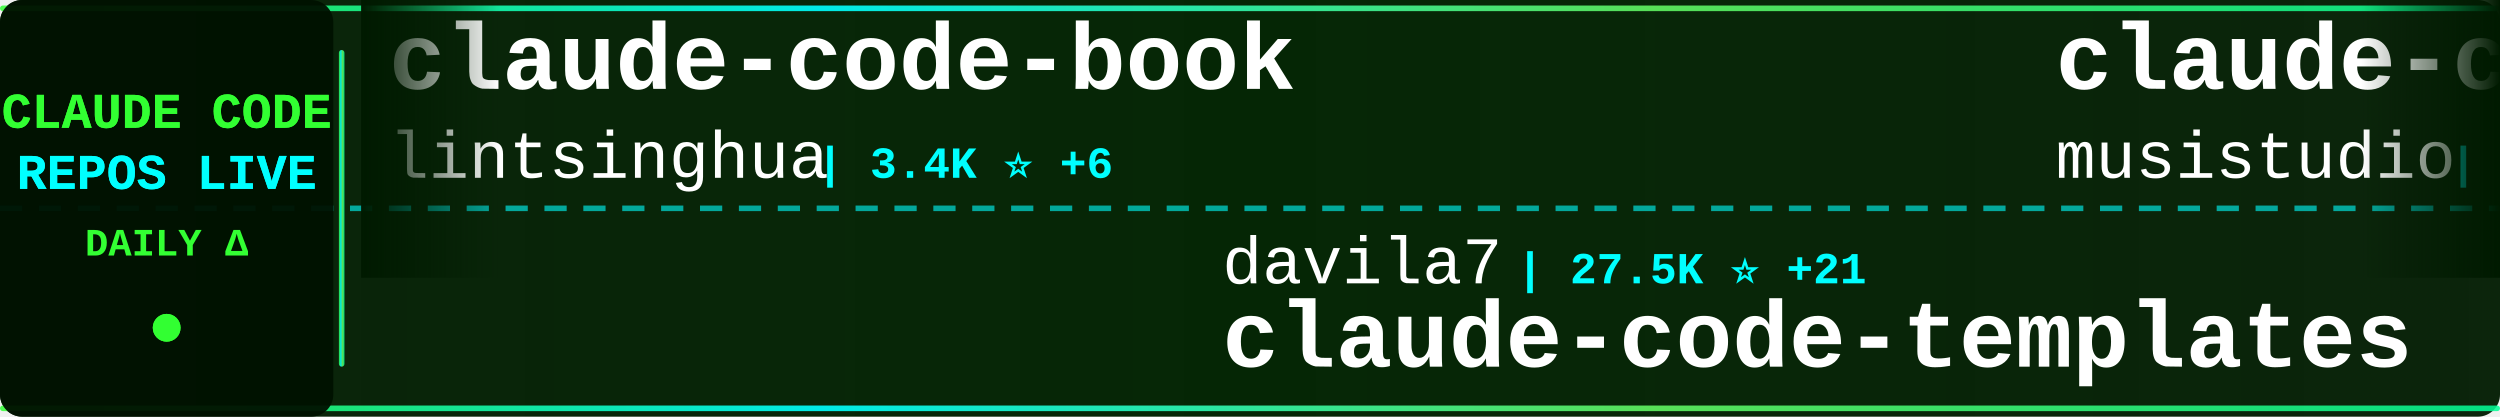
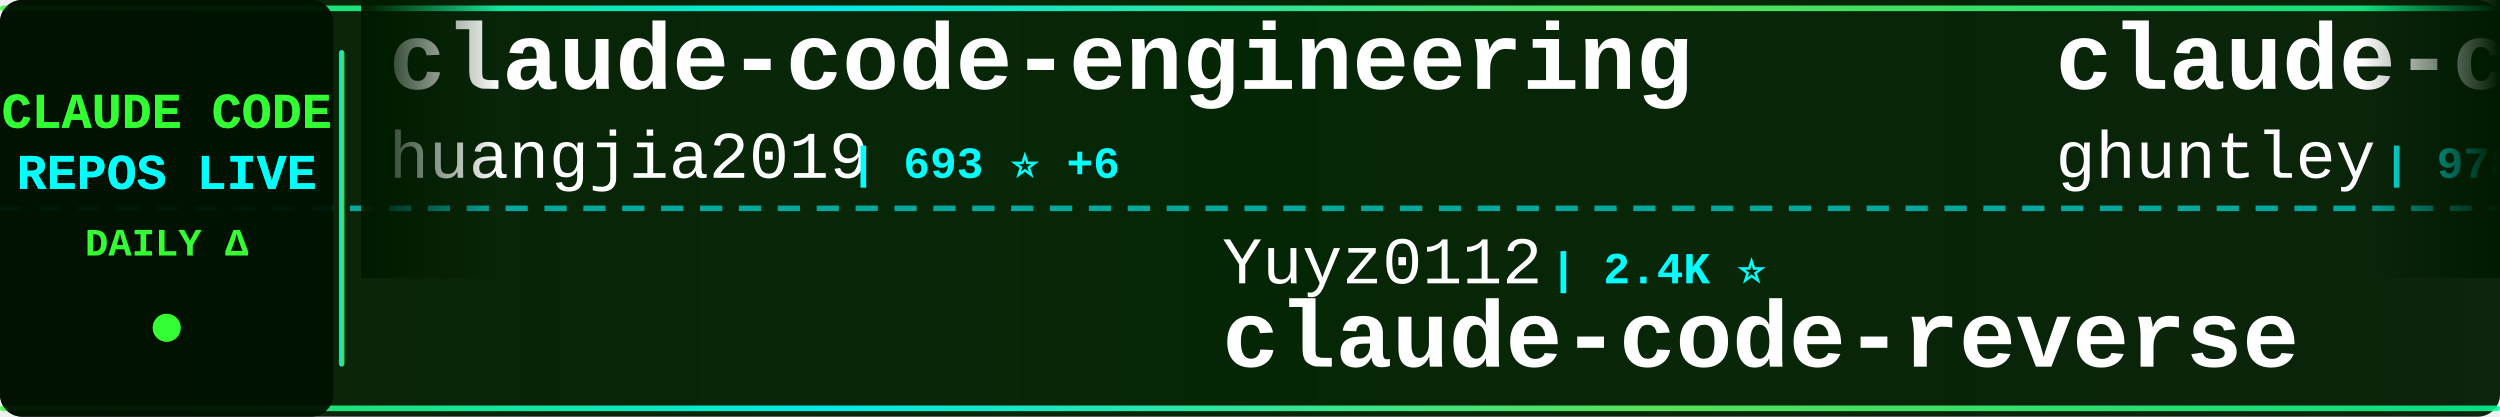
<svg xmlns="http://www.w3.org/2000/svg" width="900" height="150">
  <defs>
    <linearGradient id="tickerBg" x1="0%" y1="0%" x2="100%" y2="0%">
      <stop offset="0%" style="stop-color:#001a00;stop-opacity:0.95" />
      <stop offset="50%" style="stop-color:#002200;stop-opacity:0.98" />
      <stop offset="100%" style="stop-color:#001a00;stop-opacity:0.95" />
    </linearGradient>
    <linearGradient id="borderGrad" x1="0%" y1="0%" x2="100%" y2="0%">
      <stop offset="0%" style="stop-color:#33ff33;stop-opacity:0.85">
        <animate attributeName="stop-opacity" values="0.85;1;0.85" dur="2s" repeatCount="indefinite" />
      </stop>
      <stop offset="33%" style="stop-color:#00ffff;stop-opacity:0.9">
        <animate attributeName="stop-opacity" values="0.9;1;0.9" dur="2.2s" repeatCount="indefinite" />
      </stop>
      <stop offset="66%" style="stop-color:#66ff66;stop-opacity:0.85">
        <animate attributeName="stop-opacity" values="0.85;1;0.85" dur="1.8s" repeatCount="indefinite" />
      </stop>
      <stop offset="100%" style="stop-color:#00ff99;stop-opacity:0.85">
        <animate attributeName="stop-opacity" values="0.85;1;0.85" dur="2s" repeatCount="indefinite" />
      </stop>
    </linearGradient>
    <filter id="textGlow">
      <feGaussianBlur stdDeviation="0.1" result="coloredBlur" />
      <feMerge>
        <feMergeNode in="coloredBlur" />
        <feMergeNode in="SourceGraphic" />
      </feMerge>
    </filter>
    <filter id="metricGlow">
      <feGaussianBlur stdDeviation="0.2" result="coloredBlur" />
      <feMerge>
        <feMergeNode in="coloredBlur" />
        <feMergeNode in="SourceGraphic" />
      </feMerge>
    </filter>
    <linearGradient id="leftFade" x1="0%" y1="0%" x2="100%" y2="0%">
      <stop offset="0%" style="stop-color:#001a00;stop-opacity:1" />
      <stop offset="100%" style="stop-color:#001a00;stop-opacity:0" />
    </linearGradient>
    <linearGradient id="rightFade" x1="0%" y1="0%" x2="100%" y2="0%">
      <stop offset="0%" style="stop-color:#001a00;stop-opacity:0" />
      <stop offset="100%" style="stop-color:#001a00;stop-opacity:1" />
    </linearGradient>
  </defs>
  <rect width="900" height="150" fill="url(#tickerBg)" rx="8" />
  <rect x="0" y="2" width="900" height="2" fill="url(#borderGrad)" rx="1" />
  <rect x="0" y="146" width="900" height="2" fill="url(#borderGrad)" rx="1" />
  <line x1="0" y1="75" x2="900" y2="75" stroke="#00ffff" stroke-width="2" stroke-dasharray="8 6" opacity="0.6" />
  <rect x="0" y="0" width="120" height="150" fill="#001100" opacity="0.95" rx="8" />
  <text x="60" y="46" font-family="'Courier New', monospace" font-size="18" font-weight="bold" fill="#33ff33" text-anchor="middle" filter="url(#textGlow)">
    CLAUDE CODE
  </text>
  <text x="60" y="68" font-family="'Courier New', monospace" font-size="18" font-weight="bold" fill="#00ffff" text-anchor="middle" filter="url(#textGlow)">
    REPOS LIVE
  </text>
  <text x="60" y="92" font-family="'Courier New', monospace" font-size="14" font-weight="bold" fill="#33ff33" text-anchor="middle">
    DAILY Δ
  </text>
  <circle cx="60" cy="118" r="5" fill="#33ff33" filter="url(#metricGlow)">
    <animate attributeName="r" values="4;6;4" dur="1.5s" repeatCount="indefinite" />
    <animate attributeName="opacity" values="0.6;1;0.6" dur="1.5s" repeatCount="indefinite" />
  </circle>
  <rect x="122" y="18" width="2" height="114" fill="url(#borderGrad)" rx="1" />
  <clipPath id="tickerClip">
    <rect x="130" y="0" width="770" height="150" />
  </clipPath>
  <g clip-path="url(#tickerClip)">
    <g id="tickerItems">
      <animateTransform attributeName="transform" attributeType="XML" type="translate" from="0 0" to="-3000 0" dur="54s" repeatCount="indefinite" />
      <g transform="translate(0, 0)">
-         <text x="140" y="32" font-family="'Courier New', monospace" font-size="34" font-weight="bold" fill="#ffffff">claude-code-book</text>
-         <text x="140" y="64" font-family="'Courier New', monospace" font-size="24" font-weight="normal" fill="#ffffff" opacity="1.0">lintsinghua</text>
-         <text x="294" y="64" font-family="'Courier New', monospace" font-size="16" font-weight="bold" fill="#00ffff"> | 3.4K ⭐ +6</text>
+         <text x="140" y="32" font-family="'Courier New', monospace" font-size="34" font-weight="bold" fill="#ffffff">claude-code-engineering</text>
+         <text x="140" y="64" font-family="'Courier New', monospace" font-size="24" font-weight="normal" fill="#ffffff" opacity="1.0">huangjia2019</text>
+         <text x="306" y="64" font-family="'Courier New', monospace" font-size="16" font-weight="bold" fill="#00ffff"> | 693 ⭐ +6</text>
      </g>
      <g transform="translate(300, 0)">
-         <text x="140" y="102" font-family="'Courier New', monospace" font-size="24" font-weight="normal" fill="#ffffff" opacity="1.0">davila7</text>
-         <text x="246" y="102" font-family="'Courier New', monospace" font-size="16" font-weight="bold" fill="#00ffff"> | 27.5K ⭐ +21</text>
-         <text x="140" y="132" font-family="'Courier New', monospace" font-size="34" font-weight="bold" fill="#ffffff">claude-code-templates</text>
+         <text x="140" y="102" font-family="'Courier New', monospace" font-size="24" font-weight="normal" fill="#ffffff" opacity="1.0">Yuyz0112</text>
+         <text x="258" y="102" font-family="'Courier New', monospace" font-size="16" font-weight="bold" fill="#00ffff"> | 2.4K ⭐</text>
+         <text x="140" y="132" font-family="'Courier New', monospace" font-size="34" font-weight="bold" fill="#ffffff">claude-code-reverse</text>
      </g>
      <g transform="translate(600, 0)">
-         <text x="140" y="32" font-family="'Courier New', monospace" font-size="34" font-weight="bold" fill="#ffffff">claude-code-router</text>
-         <text x="140" y="64" font-family="'Courier New', monospace" font-size="24" font-weight="normal" fill="#ffffff" opacity="1.0">musistudio</text>
-         <text x="282" y="64" font-family="'Courier New', monospace" font-size="16" font-weight="bold" fill="#00ffff"> | 34.3K ⭐ +27</text>
+         <text x="140" y="32" font-family="'Courier New', monospace" font-size="34" font-weight="bold" fill="#ffffff">claude-code-source-code-...</text>
+         <text x="140" y="64" font-family="'Courier New', monospace" font-size="24" font-weight="normal" fill="#ffffff" opacity="1.0">ghuntley</text>
+         <text x="258" y="64" font-family="'Courier New', monospace" font-size="16" font-weight="bold" fill="#00ffff"> | 978 ⭐</text>
      </g>
      <g transform="translate(900, 0)">
-         <text x="140" y="102" font-family="'Courier New', monospace" font-size="24" font-weight="normal" fill="#ffffff" opacity="1.0">lorryjovens-hub</text>
-         <text x="342" y="102" font-family="'Courier New', monospace" font-size="16" font-weight="bold" fill="#00ffff"> | 1.6K ⭐ +4</text>
-         <text x="140" y="132" font-family="'Courier New', monospace" font-size="34" font-weight="bold" fill="#ffffff">claude-code-rust</text>
+         <text x="140" y="102" font-family="'Courier New', monospace" font-size="24" font-weight="normal" fill="#ffffff" opacity="1.0">LING71671</text>
+         <text x="270" y="102" font-family="'Courier New', monospace" font-size="16" font-weight="bold" fill="#00ffff"> | 858 ⭐ +6</text>
+         <text x="140" y="132" font-family="'Courier New', monospace" font-size="34" font-weight="bold" fill="#ffffff">Open-ClaudeCode</text>
      </g>
      <g transform="translate(1200, 0)">
-         <text x="140" y="32" font-family="'Courier New', monospace" font-size="34" font-weight="bold" fill="#ffffff">claude-code-telegram</text>
-         <text x="140" y="64" font-family="'Courier New', monospace" font-size="24" font-weight="normal" fill="#ffffff" opacity="1.0">RichardAtCT</text>
-         <text x="294" y="64" font-family="'Courier New', monospace" font-size="16" font-weight="bold" fill="#00ffff"> | 2.6K ⭐ +4</text>
+         <text x="140" y="32" font-family="'Courier New', monospace" font-size="34" font-weight="bold" fill="#ffffff">claude-code-proxy</text>
+         <text x="140" y="64" font-family="'Courier New', monospace" font-size="24" font-weight="normal" fill="#ffffff" opacity="1.0">fuergaosi233</text>
+         <text x="306" y="64" font-family="'Courier New', monospace" font-size="16" font-weight="bold" fill="#00ffff"> | 2.6K ⭐ +2</text>
      </g>
      <g transform="translate(1500, 0)">
-         <text x="140" y="102" font-family="'Courier New', monospace" font-size="24" font-weight="normal" fill="#ffffff" opacity="1.0">diet103</text>
-         <text x="246" y="102" font-family="'Courier New', monospace" font-size="16" font-weight="bold" fill="#00ffff"> | 9.7K ⭐ +1</text>
-         <text x="140" y="132" font-family="'Courier New', monospace" font-size="34" font-weight="bold" fill="#ffffff">claude-code-infrastructu...</text>
+         <text x="140" y="102" font-family="'Courier New', monospace" font-size="24" font-weight="normal" fill="#ffffff" opacity="1.0">lst97</text>
+         <text x="222" y="102" font-family="'Courier New', monospace" font-size="16" font-weight="bold" fill="#00ffff"> | 1.6K ⭐ +2</text>
+         <text x="140" y="132" font-family="'Courier New', monospace" font-size="34" font-weight="bold" fill="#ffffff">claude-code-sub-agents</text>
      </g>
      <g transform="translate(1800, 0)">
-         <text x="140" y="32" font-family="'Courier New', monospace" font-size="34" font-weight="bold" fill="#ffffff">claude-code-prompts</text>
-         <text x="140" y="64" font-family="'Courier New', monospace" font-size="24" font-weight="normal" fill="#ffffff" opacity="1.0">repowise-dev</text>
-         <text x="306" y="64" font-family="'Courier New', monospace" font-size="16" font-weight="bold" fill="#00ffff"> | 1.1K ⭐ +3</text>
+         <text x="140" y="32" font-family="'Courier New', monospace" font-size="34" font-weight="bold" fill="#ffffff">claude-code-pm-course</text>
+         <text x="140" y="64" font-family="'Courier New', monospace" font-size="24" font-weight="normal" fill="#ffffff" opacity="1.0">carlvellotti</text>
+         <text x="306" y="64" font-family="'Courier New', monospace" font-size="16" font-weight="bold" fill="#00ffff"> | 2.0K ⭐ +2</text>
      </g>
      <g transform="translate(2100, 0)">
-         <text x="140" y="102" font-family="'Courier New', monospace" font-size="24" font-weight="normal" fill="#ffffff" opacity="1.0">ChrisWiles</text>
-         <text x="282" y="102" font-family="'Courier New', monospace" font-size="16" font-weight="bold" fill="#00ffff"> | 5.9K ⭐ +3</text>
-         <text x="140" y="132" font-family="'Courier New', monospace" font-size="34" font-weight="bold" fill="#ffffff">claude-code-showcase</text>
+         <text x="140" y="102" font-family="'Courier New', monospace" font-size="24" font-weight="normal" fill="#ffffff" opacity="1.0">centminmod</text>
+         <text x="282" y="102" font-family="'Courier New', monospace" font-size="16" font-weight="bold" fill="#00ffff"> | 2.3K ⭐ +1</text>
+         <text x="140" y="132" font-family="'Courier New', monospace" font-size="34" font-weight="bold" fill="#ffffff">my-claude-code-setup</text>
      </g>
      <g transform="translate(2400, 0)">
-         <text x="140" y="32" font-family="'Courier New', monospace" font-size="34" font-weight="bold" fill="#ffffff">Claude-Code</text>
-         <text x="140" y="64" font-family="'Courier New', monospace" font-size="24" font-weight="normal" fill="#ffffff" opacity="1.0">pengchengneo</text>
-         <text x="306" y="64" font-family="'Courier New', monospace" font-size="16" font-weight="bold" fill="#00ffff"> | 1.4K ⭐ +2</text>
+         <text x="140" y="32" font-family="'Courier New', monospace" font-size="34" font-weight="bold" fill="#ffffff">claude-code-source</text>
+         <text x="140" y="64" font-family="'Courier New', monospace" font-size="24" font-weight="normal" fill="#ffffff" opacity="1.0">hangsman</text>
+         <text x="258" y="64" font-family="'Courier New', monospace" font-size="16" font-weight="bold" fill="#00ffff"> | 780 ⭐</text>
      </g>
      <g transform="translate(2700, 0)">
-         <text x="140" y="102" font-family="'Courier New', monospace" font-size="24" font-weight="normal" fill="#ffffff" opacity="1.0">AprilNEA</text>
-         <text x="258" y="102" font-family="'Courier New', monospace" font-size="16" font-weight="bold" fill="#00ffff"> | 384 ⭐</text>
-         <text x="140" y="132" font-family="'Courier New', monospace" font-size="34" font-weight="bold" fill="#ffffff">claude-code-source</text>
+         <text x="140" y="102" font-family="'Courier New', monospace" font-size="24" font-weight="normal" fill="#ffffff" opacity="1.0">anthropics</text>
+         <text x="282" y="102" font-family="'Courier New', monospace" font-size="16" font-weight="bold" fill="#00ffff"> | 4.7K ⭐ +7</text>
+         <text x="140" y="132" font-family="'Courier New', monospace" font-size="34" font-weight="bold" fill="#ffffff">claude-code-security-rev...</text>
      </g>
      <g transform="translate(3000, 0)">
-         <text x="140" y="32" font-family="'Courier New', monospace" font-size="34" font-weight="bold" fill="#ffffff">claude-code-book</text>
-         <text x="140" y="64" font-family="'Courier New', monospace" font-size="24" font-weight="normal" fill="#ffffff" opacity="1.0">lintsinghua</text>
-         <text x="294" y="64" font-family="'Courier New', monospace" font-size="16" font-weight="bold" fill="#00ffff"> | 3.4K ⭐ +6</text>
+         <text x="140" y="32" font-family="'Courier New', monospace" font-size="34" font-weight="bold" fill="#ffffff">claude-code-engineering</text>
+         <text x="140" y="64" font-family="'Courier New', monospace" font-size="24" font-weight="normal" fill="#ffffff" opacity="1.0">huangjia2019</text>
+         <text x="306" y="64" font-family="'Courier New', monospace" font-size="16" font-weight="bold" fill="#00ffff"> | 693 ⭐ +6</text>
      </g>
      <g transform="translate(3300, 0)">
-         <text x="140" y="102" font-family="'Courier New', monospace" font-size="24" font-weight="normal" fill="#ffffff" opacity="1.0">davila7</text>
-         <text x="246" y="102" font-family="'Courier New', monospace" font-size="16" font-weight="bold" fill="#00ffff"> | 27.5K ⭐ +21</text>
-         <text x="140" y="132" font-family="'Courier New', monospace" font-size="34" font-weight="bold" fill="#ffffff">claude-code-templates</text>
+         <text x="140" y="102" font-family="'Courier New', monospace" font-size="24" font-weight="normal" fill="#ffffff" opacity="1.0">Yuyz0112</text>
+         <text x="258" y="102" font-family="'Courier New', monospace" font-size="16" font-weight="bold" fill="#00ffff"> | 2.4K ⭐</text>
+         <text x="140" y="132" font-family="'Courier New', monospace" font-size="34" font-weight="bold" fill="#ffffff">claude-code-reverse</text>
      </g>
      <g transform="translate(3600, 0)">
-         <text x="140" y="32" font-family="'Courier New', monospace" font-size="34" font-weight="bold" fill="#ffffff">claude-code-router</text>
-         <text x="140" y="64" font-family="'Courier New', monospace" font-size="24" font-weight="normal" fill="#ffffff" opacity="1.0">musistudio</text>
-         <text x="282" y="64" font-family="'Courier New', monospace" font-size="16" font-weight="bold" fill="#00ffff"> | 34.3K ⭐ +27</text>
+         <text x="140" y="32" font-family="'Courier New', monospace" font-size="34" font-weight="bold" fill="#ffffff">claude-code-source-code-...</text>
+         <text x="140" y="64" font-family="'Courier New', monospace" font-size="24" font-weight="normal" fill="#ffffff" opacity="1.0">ghuntley</text>
+         <text x="258" y="64" font-family="'Courier New', monospace" font-size="16" font-weight="bold" fill="#00ffff"> | 978 ⭐</text>
      </g>
      <g transform="translate(3900, 0)">
-         <text x="140" y="102" font-family="'Courier New', monospace" font-size="24" font-weight="normal" fill="#ffffff" opacity="1.0">lorryjovens-hub</text>
-         <text x="342" y="102" font-family="'Courier New', monospace" font-size="16" font-weight="bold" fill="#00ffff"> | 1.6K ⭐ +4</text>
-         <text x="140" y="132" font-family="'Courier New', monospace" font-size="34" font-weight="bold" fill="#ffffff">claude-code-rust</text>
+         <text x="140" y="102" font-family="'Courier New', monospace" font-size="24" font-weight="normal" fill="#ffffff" opacity="1.0">LING71671</text>
+         <text x="270" y="102" font-family="'Courier New', monospace" font-size="16" font-weight="bold" fill="#00ffff"> | 858 ⭐ +6</text>
+         <text x="140" y="132" font-family="'Courier New', monospace" font-size="34" font-weight="bold" fill="#ffffff">Open-ClaudeCode</text>
      </g>
    </g>
  </g>
  <rect x="130" y="0" width="50" height="100" fill="url(#leftFade)" />
  <rect x="850" y="0" width="50" height="100" fill="url(#rightFade)" />
</svg>
